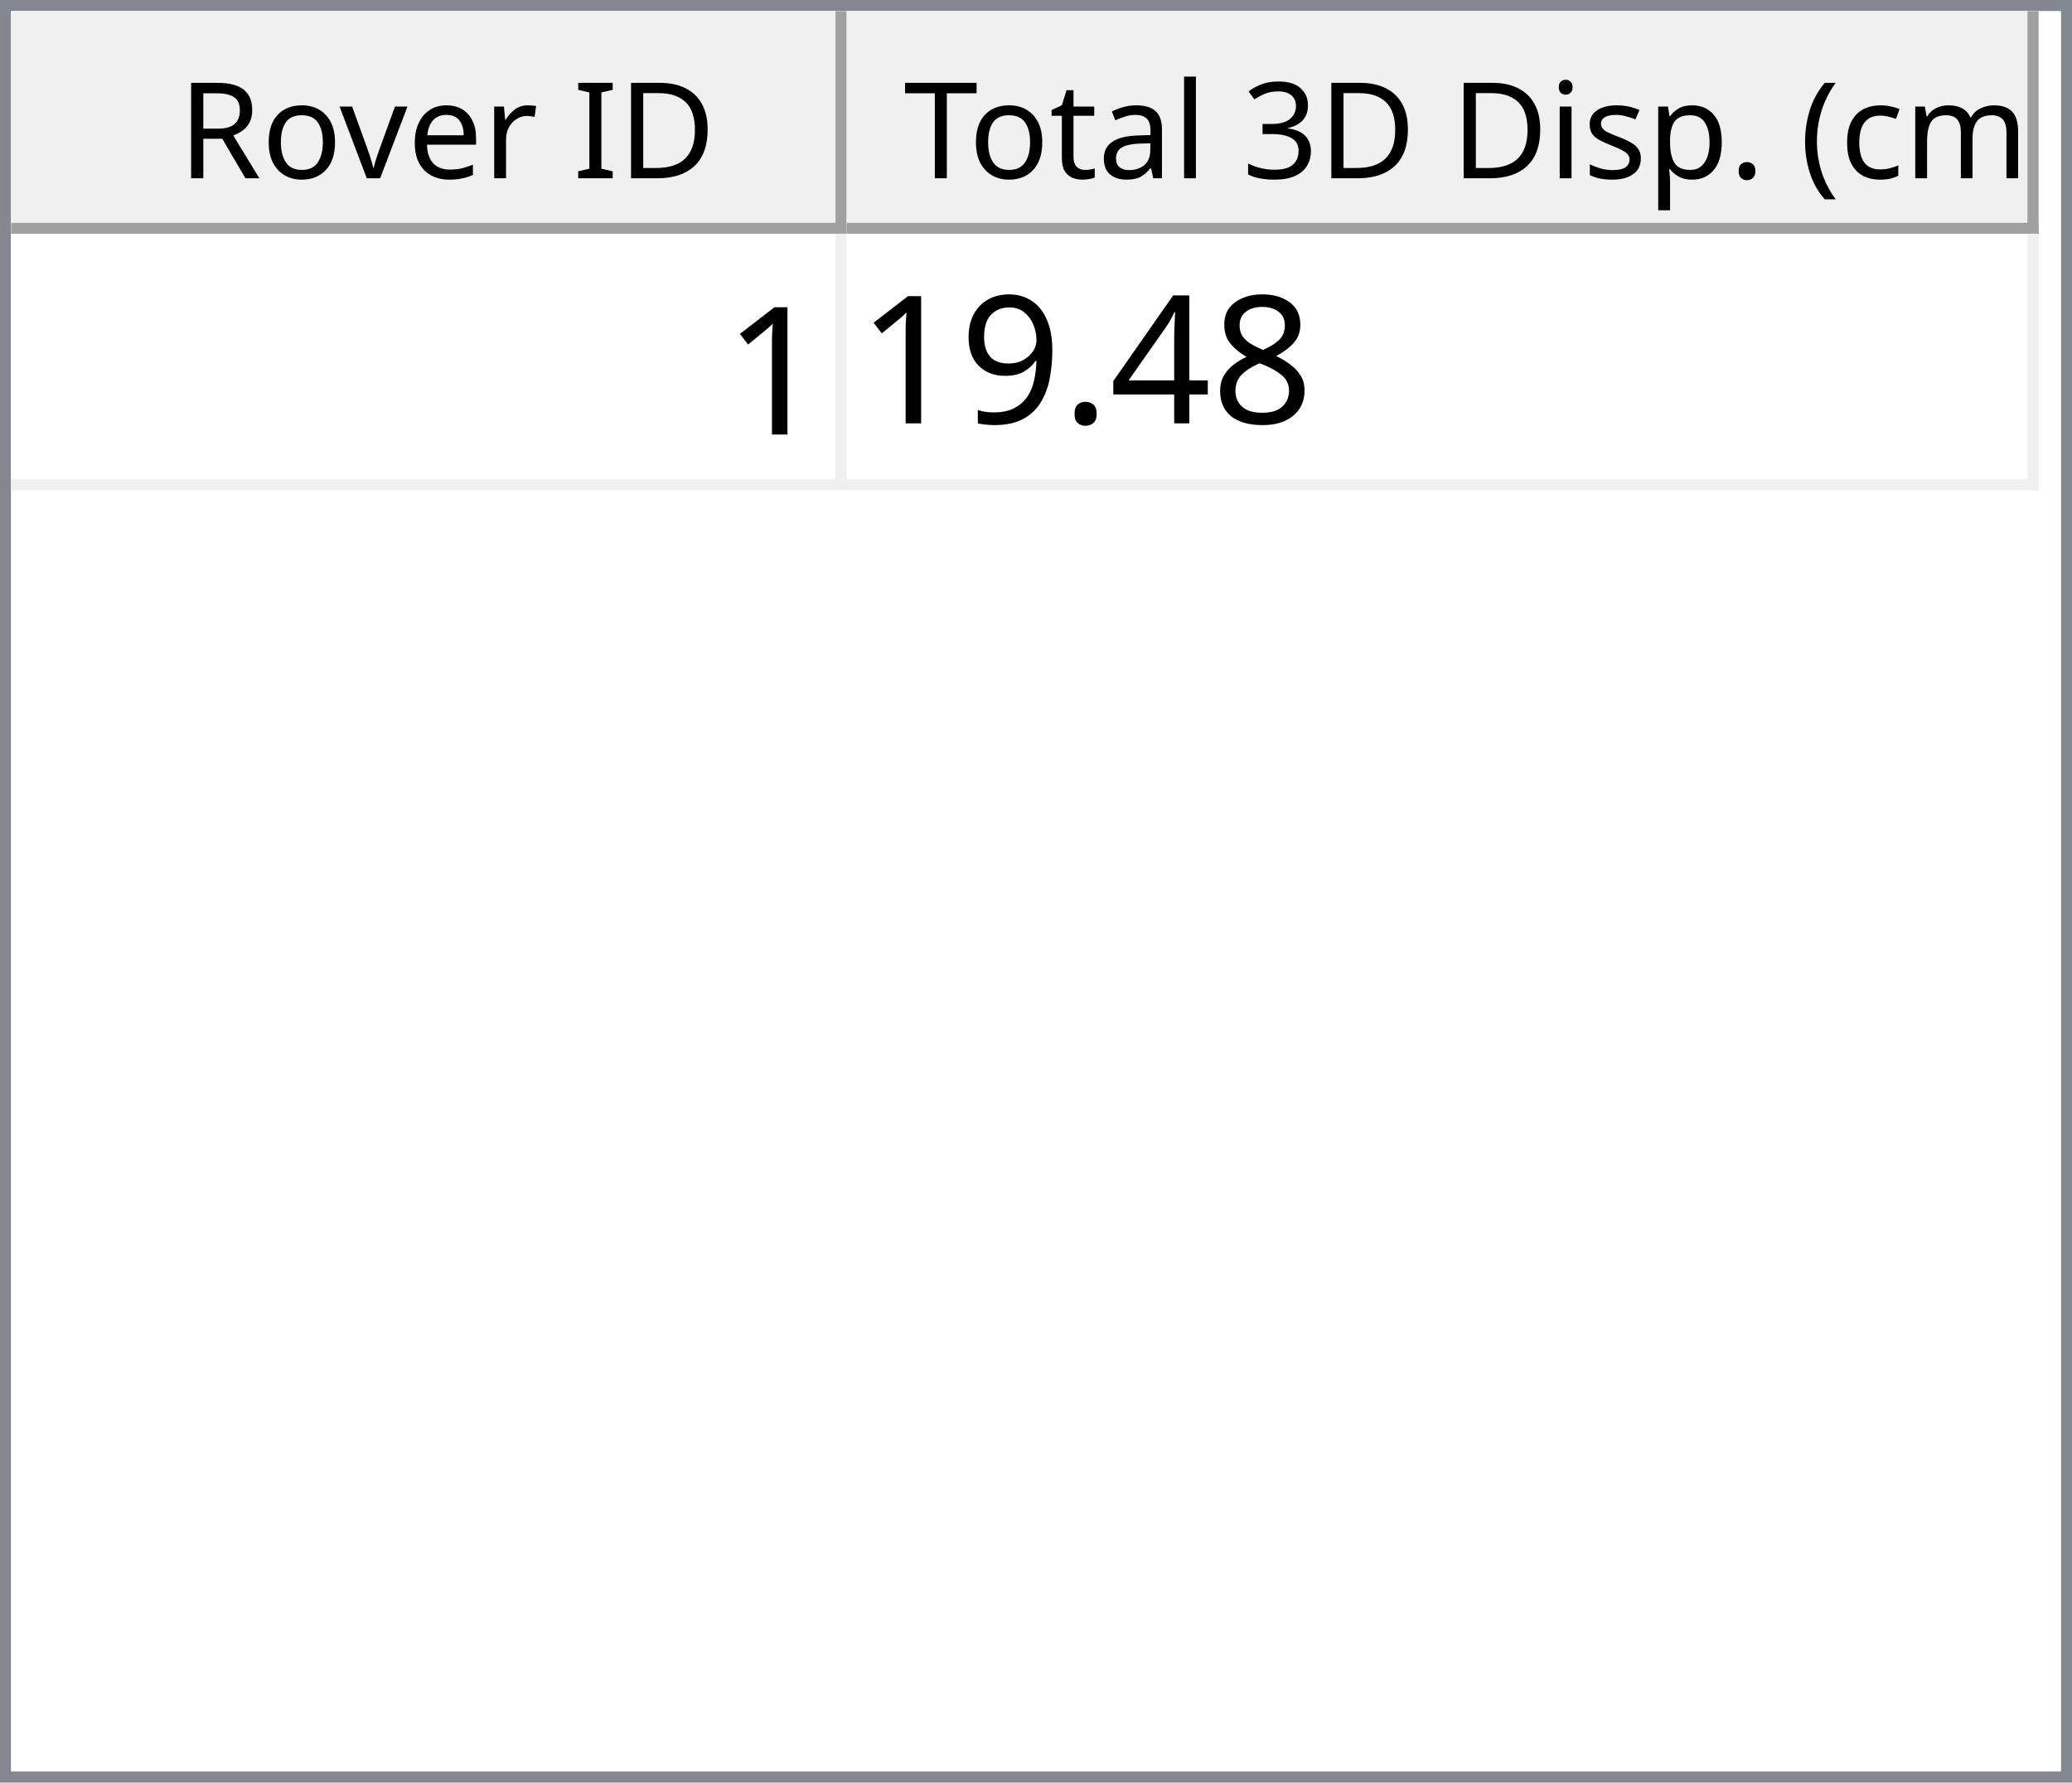
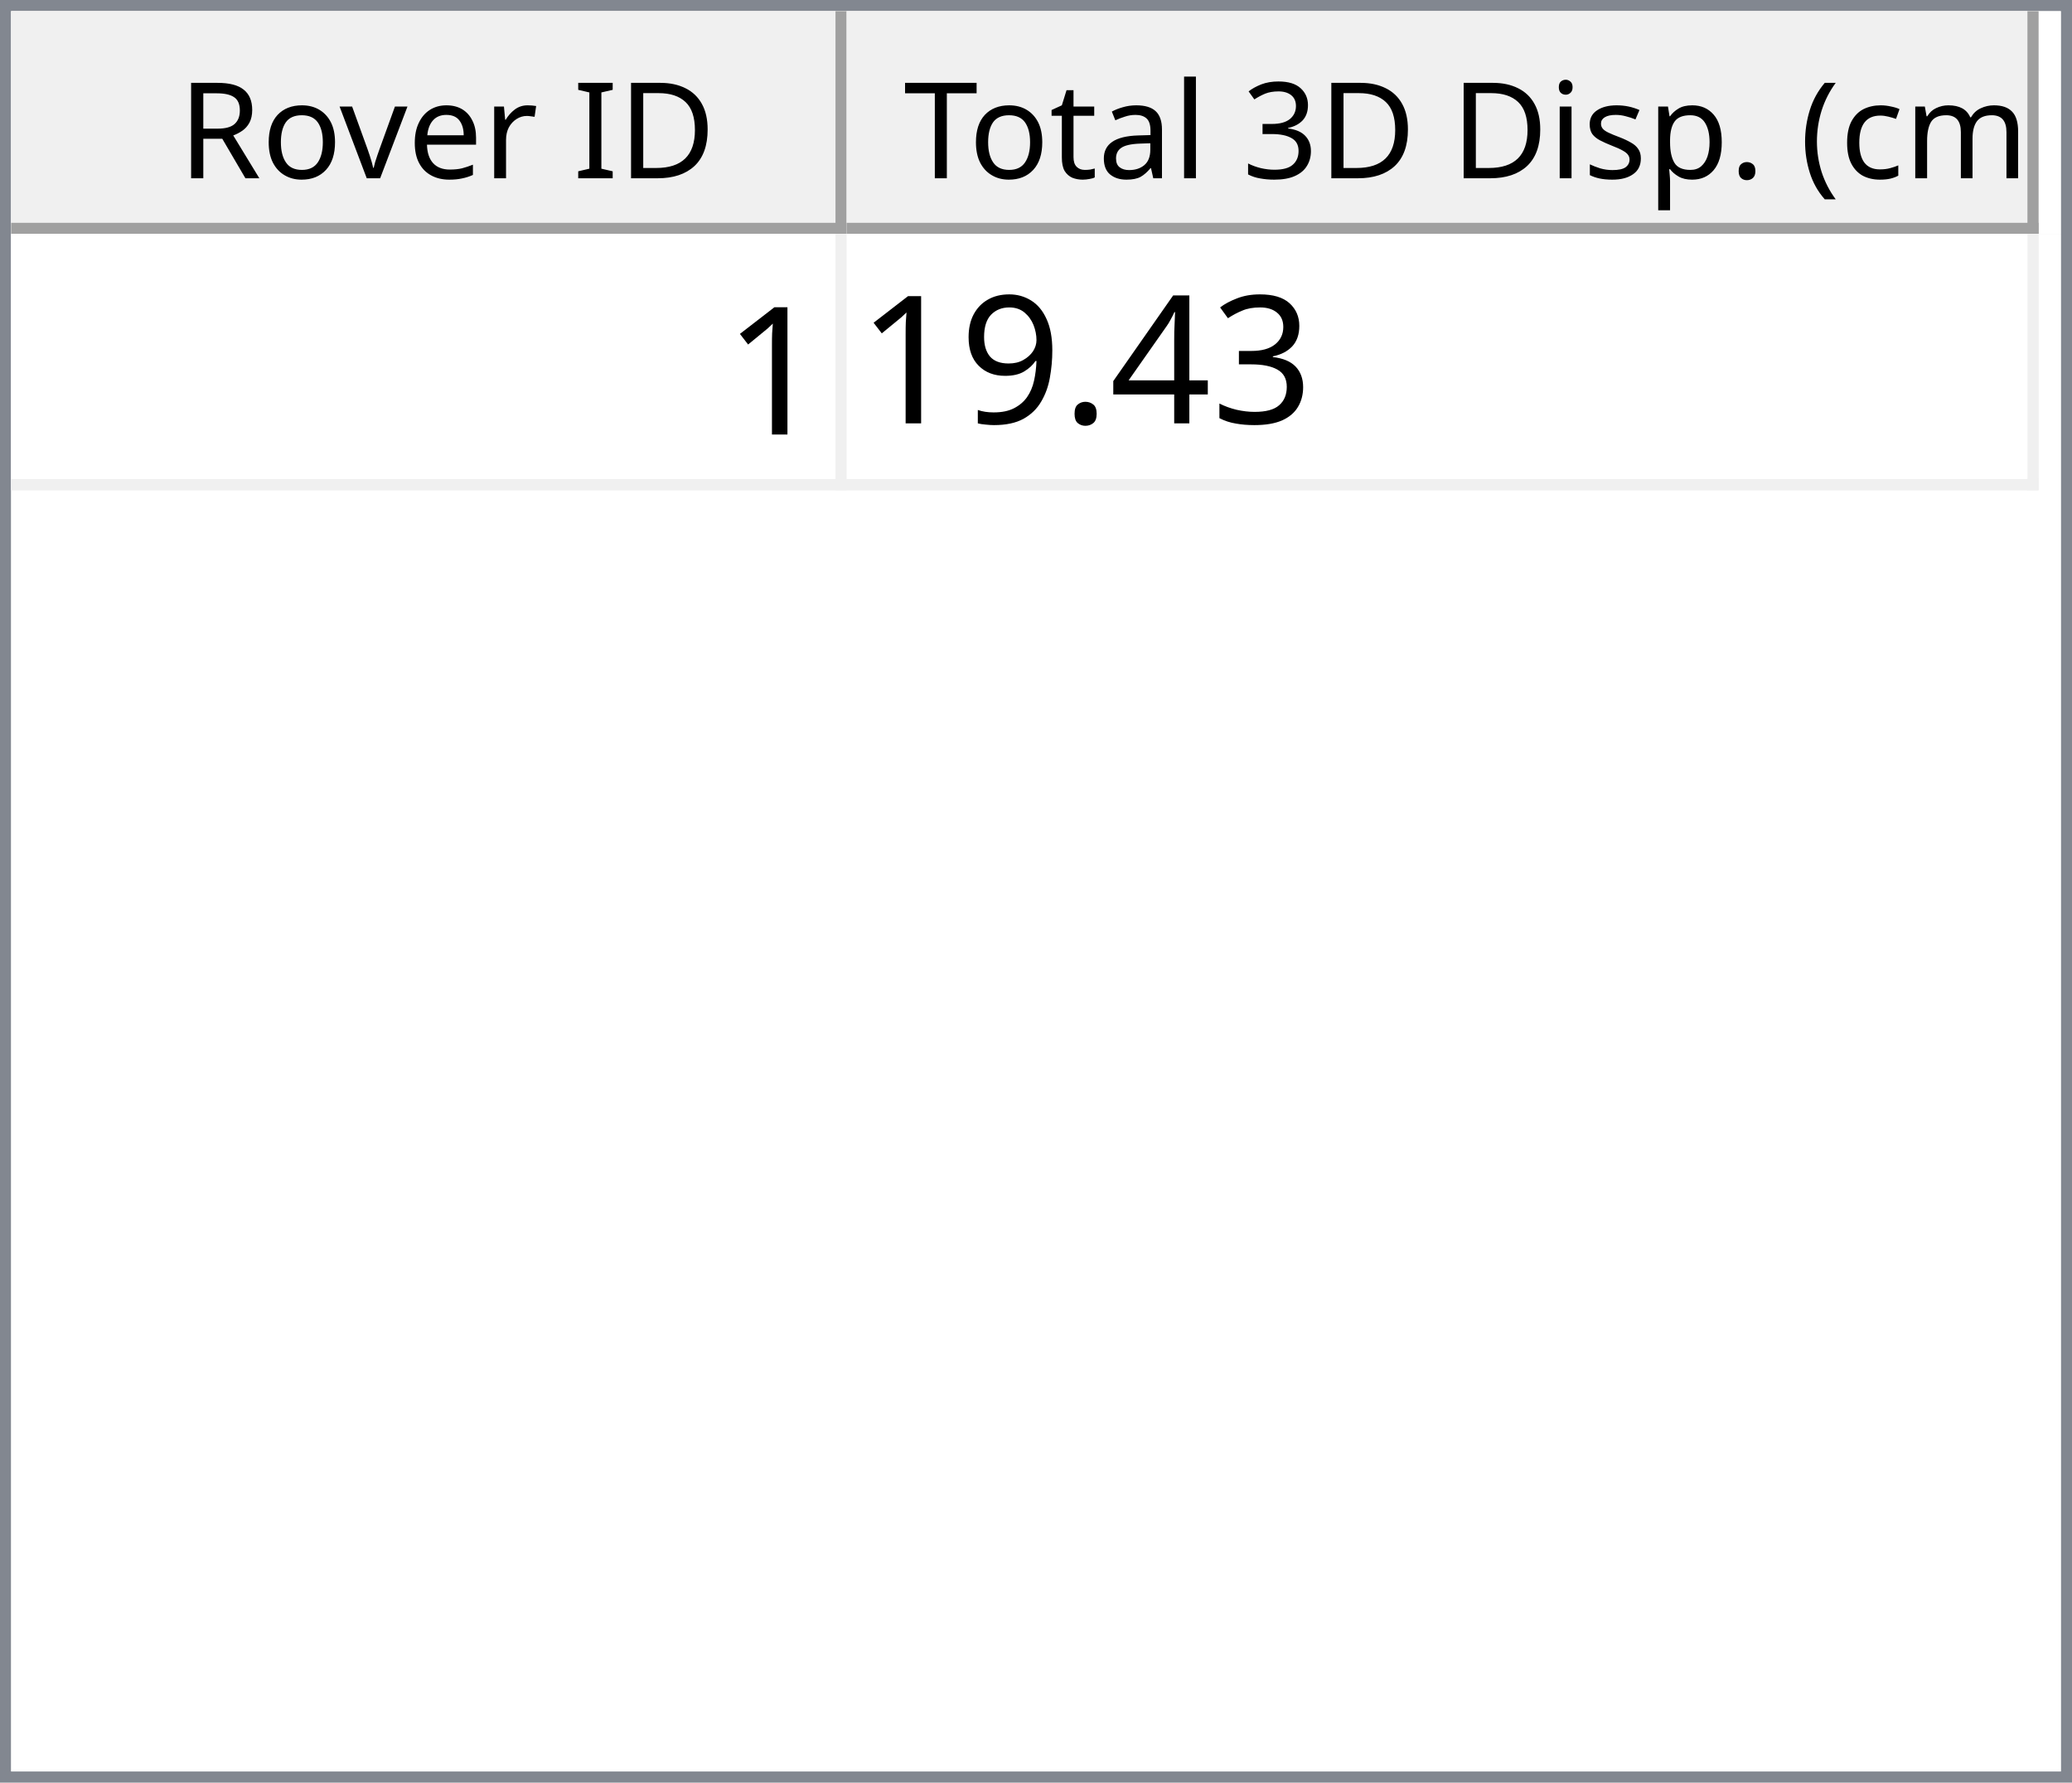
<svg xmlns="http://www.w3.org/2000/svg" style="fill-opacity:1; color-rendering:auto; color-interpolation:auto; text-rendering:auto; stroke:black; stroke-linecap:square; stroke-miterlimit:10; shape-rendering:auto; stroke-opacity:1; fill:black; stroke-dasharray:none; font-weight:normal; stroke-width:1; font-family:'Dialog'; font-style:normal; stroke-linejoin:miter; font-size:12px; stroke-dashoffset:0; image-rendering:auto;" width="186" height="160">
  <defs id="genericDefs" />
  <g>
    <defs id="defs1">
      <clipPath clipPathUnits="userSpaceOnUse" id="clipPath1">
        <path d="M0 0 L186 0 L186 160 L0 160 L0 0 Z" />
      </clipPath>
      <clipPath clipPathUnits="userSpaceOnUse" id="clipPath2">
        <path d="M0 0 L0 160 L186 160 L186 0 Z" />
      </clipPath>
      <clipPath clipPathUnits="userSpaceOnUse" id="clipPath3">
        <path d="M0 0 L0 20 L184 20 L184 0 Z" />
      </clipPath>
      <clipPath clipPathUnits="userSpaceOnUse" id="clipPath4">
        <path d="M0 0 L0 20 L75 20 L75 0 Z" />
      </clipPath>
      <clipPath clipPathUnits="userSpaceOnUse" id="clipPath5">
        <path d="M1 1 L1 19 L74 19 L74 1 Z" />
      </clipPath>
      <clipPath clipPathUnits="userSpaceOnUse" id="clipPath6">
        <path d="M0 0 L0 18 L73 18 L73 0 Z" />
      </clipPath>
      <clipPath clipPathUnits="userSpaceOnUse" id="clipPath7">
        <path d="M-0.5 -0.5 L-0.5 19.5 L74.5 19.5 L74.5 -0.5 Z" />
      </clipPath>
      <clipPath clipPathUnits="userSpaceOnUse" id="clipPath8">
        <path d="M0 0 L0 20 L107 20 L107 0 Z" />
      </clipPath>
      <clipPath clipPathUnits="userSpaceOnUse" id="clipPath9">
        <path d="M1 1 L1 19 L106 19 L106 1 Z" />
      </clipPath>
      <clipPath clipPathUnits="userSpaceOnUse" id="clipPath10">
        <path d="M0 0 L0 18 L105 18 L105 0 Z" />
      </clipPath>
      <clipPath clipPathUnits="userSpaceOnUse" id="clipPath11">
        <path d="M-0.5 -0.5 L-0.5 19.5 L106.5 19.5 L106.5 -0.5 Z" />
      </clipPath>
      <clipPath clipPathUnits="userSpaceOnUse" id="clipPath12">
        <path d="M0 0 L0 138 L184 138 L184 0 Z" />
      </clipPath>
      <clipPath clipPathUnits="userSpaceOnUse" id="clipPath13">
        <path d="M0 0 L0 23 L182 23 L182 0 Z" />
      </clipPath>
      <clipPath clipPathUnits="userSpaceOnUse" id="clipPath14">
        <path d="M-0.5 -0.5 L-0.5 22.5 L181.5 22.5 L181.5 -0.5 Z" />
      </clipPath>
      <clipPath clipPathUnits="userSpaceOnUse" id="clipPath15">
        <path d="M0 0 L0 22 L74 22 L74 0 Z" />
      </clipPath>
      <clipPath clipPathUnits="userSpaceOnUse" id="clipPath16">
        <path d="M0 0 L0 22 L106 22 L106 0 Z" />
      </clipPath>
      <font horiz-adv-x="64.551" id="font1">
        <font-face ascent="107.91" descent="25.098" units-per-em="100" style="font-style:normal; font-family:Segoe UI; font-weight:normal;" />
        <missing-glyph horiz-adv-x="64.551" d="M8.109 0 L8.109 68.266 L56.453 68.266 L56.453 0 L8.109 0 ZM15.328 7.234 L49.219 7.234 L49.219 61.031 L15.328 61.031 L15.328 7.234 Z" />
        <glyph unicode="D" horiz-adv-x="70.117" d="M9.188 0 L9.188 70.016 L28.516 70.016 Q65.531 70.016 65.531 35.891 Q65.531 19.672 55.25 9.836 Q44.969 0 27.734 0 L9.188 0 ZM17.391 62.594 L17.391 7.422 L27.828 7.422 Q41.609 7.422 49.273 14.797 Q56.938 22.172 56.938 35.688 Q56.938 62.594 28.328 62.594 L17.391 62.594 Z" />
        <glyph unicode="I" horiz-adv-x="26.611" d="M17.391 0 L9.188 0 L9.188 70.016 L17.391 70.016 L17.391 0 Z" />
        <glyph unicode=" " horiz-adv-x="27.393" d="" />
        <glyph unicode="r" horiz-adv-x="34.766" d="M34.188 41.891 Q32.078 43.5 28.125 43.5 Q23 43.5 19.555 38.672 Q16.109 33.844 16.109 25.484 L16.109 0 L8.109 0 L8.109 50 L16.109 50 L16.109 39.703 L16.312 39.703 Q18.016 44.969 21.531 47.922 Q25.047 50.875 29.391 50.875 Q32.516 50.875 34.188 50.203 L34.188 41.891 Z" />
        <glyph unicode="e" horiz-adv-x="52.295" d="M48.297 23 L12.984 23 Q13.188 14.656 17.484 10.109 Q21.781 5.562 29.297 5.562 Q37.75 5.562 44.828 11.141 L44.828 3.609 Q38.234 -1.172 27.391 -1.172 Q16.797 -1.172 10.742 5.641 Q4.688 12.453 4.688 24.812 Q4.688 36.469 11.305 43.82 Q17.922 51.172 27.734 51.172 Q37.547 51.172 42.922 44.828 Q48.297 38.484 48.297 27.203 L48.297 23 ZM40.094 29.781 Q40.047 36.719 36.75 40.578 Q33.453 44.438 27.594 44.438 Q21.922 44.438 17.969 40.383 Q14.016 36.328 13.094 29.781 L40.094 29.781 Z" />
        <glyph unicode="v" horiz-adv-x="47.9" d="M47.406 50 L27.484 0 L19.625 0 L0.688 50 L9.469 50 L22.172 13.672 Q23.578 9.672 23.922 6.688 L24.125 6.688 Q24.609 10.453 25.688 13.484 L38.969 50 L47.406 50 Z" />
        <glyph unicode="o" horiz-adv-x="58.594" d="M29 -1.172 Q17.922 -1.172 11.305 5.836 Q4.688 12.844 4.688 24.422 Q4.688 37.016 11.57 44.094 Q18.453 51.172 30.172 51.172 Q41.359 51.172 47.633 44.289 Q53.906 37.406 53.906 25.203 Q53.906 13.234 47.141 6.031 Q40.375 -1.172 29 -1.172 ZM29.594 44.438 Q21.875 44.438 17.383 39.188 Q12.891 33.938 12.891 24.703 Q12.891 15.828 17.43 10.695 Q21.969 5.562 29.594 5.562 Q37.359 5.562 41.531 10.594 Q45.703 15.625 45.703 24.906 Q45.703 34.281 41.531 39.359 Q37.359 44.438 29.594 44.438 Z" />
        <glyph unicode="R" horiz-adv-x="59.814" d="M59.375 0 L49.609 0 L37.891 19.625 Q36.281 22.359 34.766 24.289 Q33.25 26.219 31.664 27.438 Q30.078 28.656 28.25 29.219 Q26.422 29.781 24.125 29.781 L17.391 29.781 L17.391 0 L9.188 0 L9.188 70.016 L30.078 70.016 Q34.672 70.016 38.555 68.867 Q42.438 67.719 45.289 65.375 Q48.141 63.031 49.758 59.547 Q51.375 56.062 51.375 51.375 Q51.375 47.703 50.273 44.656 Q49.172 41.609 47.148 39.211 Q45.125 36.812 42.266 35.133 Q39.406 33.453 35.844 32.516 L35.844 32.328 Q37.594 31.547 38.891 30.547 Q40.188 29.547 41.359 28.18 Q42.531 26.812 43.68 25.078 Q44.828 23.344 46.234 21.047 L59.375 0 ZM17.391 62.594 L17.391 37.203 L28.516 37.203 Q31.594 37.203 34.203 38.133 Q36.812 39.062 38.719 40.797 Q40.625 42.531 41.703 45.047 Q42.781 47.562 42.781 50.688 Q42.781 56.297 39.141 59.445 Q35.5 62.594 28.609 62.594 L17.391 62.594 Z" />
        <glyph unicode=")" horiz-adv-x="30.176" d="M8.297 -15.922 L1.172 -15.922 Q16.406 2.344 16.406 26.812 Q16.406 51.469 1.078 70.016 L8.297 70.016 Q23.531 52.156 23.531 26.703 Q23.531 1.375 8.297 -15.922 Z" />
        <glyph unicode="m" horiz-adv-x="86.133" d="M79.109 0 L71.094 0 L71.094 28.719 Q71.094 37.016 68.531 40.727 Q65.969 44.438 59.906 44.438 Q54.781 44.438 51.195 39.75 Q47.609 35.062 47.609 28.516 L47.609 0 L39.594 0 L39.594 29.688 Q39.594 44.438 28.219 44.438 Q22.953 44.438 19.531 40.016 Q16.109 35.594 16.109 28.516 L16.109 0 L8.109 0 L8.109 50 L16.109 50 L16.109 42.094 L16.312 42.094 Q21.625 51.172 31.844 51.172 Q36.969 51.172 40.773 48.312 Q44.578 45.453 46 40.828 Q51.562 51.172 62.594 51.172 Q79.109 51.172 79.109 30.812 L79.109 0 Z" />
        <glyph unicode="c" horiz-adv-x="46.191" d="M42.188 2.297 Q36.422 -1.172 28.516 -1.172 Q17.828 -1.172 11.258 5.789 Q4.688 12.75 4.688 23.828 Q4.688 36.188 11.766 43.68 Q18.844 51.172 30.672 51.172 Q37.25 51.172 42.281 48.734 L42.281 40.531 Q36.719 44.438 30.375 44.438 Q22.703 44.438 17.797 38.945 Q12.891 33.453 12.891 24.516 Q12.891 15.719 17.508 10.641 Q22.125 5.562 29.891 5.562 Q36.422 5.562 42.188 9.906 L42.188 2.297 Z" />
        <glyph unicode="(" horiz-adv-x="30.176" d="M29.109 -15.922 L21.969 -15.922 Q6.844 1.375 6.844 26.703 Q6.844 52.156 21.969 70.016 L29.203 70.016 Q13.875 51.469 13.875 26.812 Q13.875 2.344 29.109 -15.922 Z" />
        <glyph unicode="." horiz-adv-x="21.68" d="M10.891 -1.078 Q8.641 -1.078 7.055 0.539 Q5.469 2.156 5.469 4.391 Q5.469 6.641 7.055 8.273 Q8.641 9.906 10.891 9.906 Q13.188 9.906 14.797 8.273 Q16.406 6.641 16.406 4.391 Q16.406 2.156 14.797 0.539 Q13.188 -1.078 10.891 -1.078 Z" />
        <glyph unicode="p" horiz-adv-x="58.789" d="M16.312 7.234 L16.109 7.234 L16.109 -23 L8.109 -23 L8.109 50 L16.109 50 L16.109 41.219 L16.312 41.219 Q22.219 51.172 33.594 51.172 Q43.266 51.172 48.688 44.461 Q54.109 37.75 54.109 26.469 Q54.109 13.922 48 6.375 Q41.891 -1.172 31.297 -1.172 Q21.578 -1.172 16.312 7.234 ZM16.109 27.391 L16.109 20.406 Q16.109 14.203 20.141 9.883 Q24.172 5.562 30.375 5.562 Q37.641 5.562 41.773 11.133 Q45.906 16.703 45.906 26.609 Q45.906 34.969 42.047 39.703 Q38.188 44.438 31.594 44.438 Q24.609 44.438 20.359 39.578 Q16.109 34.719 16.109 27.391 Z" />
        <glyph unicode="s" horiz-adv-x="42.432" d="M5.078 1.812 L5.078 10.406 Q11.625 5.562 19.484 5.562 Q30.031 5.562 30.031 12.594 Q30.031 14.594 29.125 15.992 Q28.219 17.391 26.68 18.461 Q25.141 19.531 23.07 20.383 Q21 21.234 18.609 22.172 Q15.281 23.484 12.766 24.828 Q10.25 26.172 8.57 27.859 Q6.891 29.547 6.031 31.695 Q5.172 33.844 5.172 36.719 Q5.172 40.234 6.789 42.945 Q8.406 45.656 11.086 47.484 Q13.766 49.312 17.211 50.242 Q20.656 51.172 24.312 51.172 Q30.812 51.172 35.938 48.922 L35.938 40.828 Q30.422 44.438 23.25 44.438 Q21 44.438 19.195 43.922 Q17.391 43.406 16.094 42.477 Q14.797 41.547 14.086 40.258 Q13.375 38.969 13.375 37.406 Q13.375 35.453 14.086 34.133 Q14.797 32.812 16.164 31.789 Q17.531 30.766 19.484 29.938 Q21.438 29.109 23.922 28.125 Q27.25 26.859 29.883 25.516 Q32.516 24.172 34.375 22.484 Q36.234 20.797 37.234 18.602 Q38.234 16.406 38.234 13.375 Q38.234 9.672 36.602 6.938 Q34.969 4.203 32.234 2.398 Q29.5 0.594 25.93 -0.289 Q22.359 -1.172 18.453 -1.172 Q10.75 -1.172 5.078 1.812 Z" />
        <glyph unicode="i" horiz-adv-x="24.219" d="M12.203 62.703 Q10.062 62.703 8.547 64.164 Q7.031 65.625 7.031 67.875 Q7.031 70.125 8.547 71.609 Q10.062 73.094 12.203 73.094 Q14.406 73.094 15.945 71.609 Q17.484 70.125 17.484 67.875 Q17.484 65.719 15.945 64.211 Q14.406 62.703 12.203 62.703 ZM16.109 0 L8.109 0 L8.109 50 L16.109 50 L16.109 0 Z" />
        <glyph unicode="3" horiz-adv-x="53.906" d="M46.531 19.828 Q46.531 15.094 44.75 11.211 Q42.969 7.328 39.719 4.57 Q36.469 1.812 31.93 0.297 Q27.391 -1.219 21.922 -1.219 Q11.922 -1.219 6 2.594 L6 11.188 Q13.094 5.609 22.219 5.609 Q25.875 5.609 28.828 6.539 Q31.781 7.469 33.906 9.227 Q36.031 10.984 37.18 13.477 Q38.328 15.969 38.328 19.094 Q38.328 32.812 18.797 32.812 L12.984 32.812 L12.984 39.594 L18.5 39.594 Q35.797 39.594 35.797 52.484 Q35.797 64.406 22.609 64.406 Q15.188 64.406 8.688 59.422 L8.688 67.188 Q15.375 71.188 24.609 71.188 Q29 71.188 32.57 69.969 Q36.141 68.75 38.68 66.555 Q41.219 64.359 42.609 61.281 Q44 58.203 44 54.5 Q44 40.672 30.031 36.719 L30.031 36.531 Q33.594 36.141 36.625 34.797 Q39.656 33.453 41.852 31.305 Q44.047 29.156 45.289 26.25 Q46.531 23.344 46.531 19.828 Z" />
        <glyph unicode="l" horiz-adv-x="24.219" d="M16.109 0 L8.109 0 L8.109 74.031 L16.109 74.031 L16.109 0 Z" />
        <glyph unicode="a" horiz-adv-x="50.879" d="M43.891 0 L35.891 0 L35.891 7.812 L35.688 7.812 Q30.469 -1.172 20.312 -1.172 Q12.844 -1.172 8.617 2.781 Q4.391 6.734 4.391 13.281 Q4.391 27.297 20.906 29.594 L35.891 31.688 Q35.891 44.438 25.594 44.438 Q16.547 44.438 9.281 38.281 L9.281 46.484 Q16.656 51.172 26.266 51.172 Q43.891 51.172 43.891 32.516 L43.891 0 ZM35.891 25.297 L23.828 23.641 Q18.266 22.859 15.43 20.875 Q12.594 18.891 12.594 13.875 Q12.594 10.203 15.211 7.883 Q17.828 5.562 22.172 5.562 Q28.125 5.562 32.008 9.742 Q35.891 13.922 35.891 20.312 L35.891 25.297 Z" />
        <glyph unicode="t" horiz-adv-x="33.887" d="M31.297 0.484 Q28.469 -1.078 23.828 -1.078 Q10.688 -1.078 10.688 13.578 L10.688 43.172 L2.094 43.172 L2.094 50 L10.688 50 L10.688 62.203 L18.703 64.797 L18.703 50 L31.297 50 L31.297 43.172 L18.703 43.172 L18.703 14.984 Q18.703 9.969 20.414 7.82 Q22.125 5.672 26.078 5.672 Q29.109 5.672 31.297 7.328 L31.297 0.484 Z" />
        <glyph unicode="T" horiz-adv-x="52.393" d="M50.594 62.594 L30.375 62.594 L30.375 0 L22.172 0 L22.172 62.594 L2 62.594 L2 70.016 L50.594 70.016 L50.594 62.594 Z" />
      </font>
      <font horiz-adv-x="75.0" id="font2">
        <font-face ascent="100.537" descent="21.973" units-per-em="100" style="font-style:normal; font-family:sans-serif; font-weight:normal;" />
        <missing-glyph horiz-adv-x="75.0" d="M12.5 0 L12.5 62.5 L62.5 62.5 L62.5 0 L12.5 0 ZM14.062 1.562 L60.938 1.562 L60.938 60.938 L14.062 60.938 L14.062 1.562 Z" />
        <glyph unicode="1" horiz-adv-x="55.615" d="M37.25 0 L28.469 0 L28.469 56 Q25.297 52.984 20.141 49.953 Q14.984 46.922 10.891 45.406 L10.891 53.906 Q18.266 57.375 23.781 62.305 Q29.297 67.234 31.594 71.875 L37.25 71.875 L37.25 0 Z" />
-         <glyph unicode="8" horiz-adv-x="55.615" d="M17.672 38.812 Q12.203 40.828 9.57 44.539 Q6.938 48.25 6.938 53.422 Q6.938 61.234 12.555 66.555 Q18.172 71.875 27.484 71.875 Q36.859 71.875 42.578 66.43 Q48.297 60.984 48.297 53.172 Q48.297 48.188 45.68 44.508 Q43.062 40.828 37.75 38.812 Q44.344 36.672 47.781 31.883 Q51.219 27.094 51.219 20.453 Q51.219 11.281 44.727 5.031 Q38.234 -1.219 27.641 -1.219 Q17.047 -1.219 10.547 5.055 Q4.047 11.328 4.047 20.703 Q4.047 27.688 7.594 32.398 Q11.141 37.109 17.672 38.812 ZM15.922 53.719 Q15.922 48.641 19.195 45.414 Q22.469 42.188 27.688 42.188 Q32.766 42.188 36.016 45.383 Q39.266 48.578 39.266 53.219 Q39.266 58.062 35.914 61.359 Q32.562 64.656 27.594 64.656 Q22.562 64.656 19.242 61.43 Q15.922 58.203 15.922 53.719 ZM13.094 20.656 Q13.094 16.891 14.875 13.375 Q16.656 9.859 20.172 7.93 Q23.688 6 27.734 6 Q34.031 6 38.133 10.055 Q42.234 14.109 42.234 20.359 Q42.234 26.703 38.016 30.859 Q33.797 35.016 27.438 35.016 Q21.234 35.016 17.164 30.914 Q13.094 26.812 13.094 20.656 Z" />
+         <glyph unicode="3" horiz-adv-x="55.615" d="M4.203 18.891 L12.984 20.062 Q14.5 12.594 18.141 9.297 Q21.781 6 27 6 Q33.203 6 37.477 10.297 Q41.75 14.594 41.75 20.953 Q41.75 27 37.797 30.93 Q33.844 34.859 27.734 34.859 Q25.25 34.859 21.531 33.891 L22.516 41.609 Q23.391 41.5 23.922 41.5 Q29.547 41.5 34.039 44.43 Q38.531 47.359 38.531 53.469 Q38.531 58.297 35.258 61.477 Q31.984 64.656 26.812 64.656 Q21.688 64.656 18.266 61.43 Q14.844 58.203 13.875 51.766 L5.078 53.328 Q6.688 62.156 12.398 67.016 Q18.109 71.875 26.609 71.875 Q32.469 71.875 37.398 69.359 Q42.328 66.844 44.945 62.5 Q47.562 58.156 47.562 53.266 Q47.562 48.641 45.07 44.828 Q42.578 41.016 37.703 38.766 Q44.047 37.312 47.562 32.695 Q51.078 28.078 51.078 21.141 Q51.078 11.766 44.242 5.25 Q37.406 -1.266 26.953 -1.266 Q17.531 -1.266 11.305 4.352 Q5.078 9.969 4.203 18.891 Z" />
        <glyph unicode="4" horiz-adv-x="55.615" d="M32.328 0 L32.328 17.141 L1.266 17.141 L1.266 25.203 L33.938 71.578 L41.109 71.578 L41.109 25.203 L50.781 25.203 L50.781 17.141 L41.109 17.141 L41.109 0 L32.328 0 ZM32.328 25.203 L32.328 57.469 L9.906 25.203 L32.328 25.203 Z" />
        <glyph unicode="." horiz-adv-x="27.783" d="M9.078 0 L9.078 10.016 L19.094 10.016 L19.094 0 L9.078 0 Z" />
        <glyph unicode="9" horiz-adv-x="55.615" d="M5.469 16.547 L13.922 17.328 Q14.984 11.375 18.016 8.688 Q21.047 6 25.781 6 Q29.828 6 32.883 7.859 Q35.938 9.719 37.891 12.82 Q39.844 15.922 41.164 21.195 Q42.484 26.469 42.484 31.938 Q42.484 32.516 42.438 33.688 Q39.797 29.5 35.234 26.883 Q30.672 24.266 25.344 24.266 Q16.453 24.266 10.305 30.711 Q4.156 37.156 4.156 47.703 Q4.156 58.594 10.578 65.234 Q17 71.875 26.656 71.875 Q33.641 71.875 39.43 68.117 Q45.219 64.359 48.219 57.398 Q51.219 50.438 51.219 37.25 Q51.219 23.531 48.242 15.406 Q45.266 7.281 39.383 3.031 Q33.5 -1.219 25.594 -1.219 Q17.188 -1.219 11.867 3.445 Q6.547 8.109 5.469 16.547 ZM41.453 48.141 Q41.453 55.719 37.43 60.156 Q33.406 64.594 27.734 64.594 Q21.875 64.594 17.531 59.812 Q13.188 55.031 13.188 47.406 Q13.188 40.578 17.312 36.305 Q21.438 32.031 27.484 32.031 Q33.594 32.031 37.523 36.305 Q41.453 40.578 41.453 48.141 Z" />
      </font>
    </defs>
    <g style="fill:white; stroke:white;">
      <rect x="0" y="0" width="186" style="clip-path:url(#clipPath1); stroke:none;" height="160" />
    </g>
    <g style="fill:white; text-rendering:optimizeSpeed; color-rendering:optimizeSpeed; image-rendering:optimizeSpeed; shape-rendering:crispEdges; stroke:white; color-interpolation:sRGB;">
      <rect x="0" width="186" height="160" y="0" style="stroke:none;" />
      <path style="stroke:none;" d="M0 160 L186 160 L186 0 L0 0 Z" />
    </g>
    <g style="fill:rgb(240,240,240); font-family:'Segoe UI'; stroke:rgb(240,240,240);">
      <rect x="0" y="0" width="186" style="clip-path:url(#clipPath2); stroke:none;" height="160" />
    </g>
    <g style="fill:rgb(130,135,144); font-family:'Segoe UI'; stroke:rgb(130,135,144);">
      <path d="M0 0 L186 0 L186 160 L0 160 L0 0 ZM1 1 L185 1 L185 159 L1 159 L1 1 Z" style="fill-rule:evenodd; clip-path:url(#clipPath2); stroke:none;" />
    </g>
    <g style="fill:white; font-family:'Segoe UI'; stroke:white;" transform="translate(1,1)">
      <rect x="0" y="0" width="184" style="clip-path:url(#clipPath3); stroke:none;" height="20" />
    </g>
    <g style="fill:rgb(240,240,240); font-family:'Segoe UI'; stroke:rgb(240,240,240);" transform="translate(1,1)">
      <rect x="0" y="0" width="75" style="clip-path:url(#clipPath4); stroke:none;" height="20" />
    </g>
    <g style="font-family:'Segoe UI';" transform="translate(2,2)">
      <text x="14" xml:space="preserve" y="14" style="clip-path:url(#clipPath6); stroke:none;">Rover ID</text>
    </g>
    <g style="fill:rgb(160,160,160); font-family:'Segoe UI'; stroke:rgb(160,160,160); stroke-linejoin:bevel;" transform="translate(1.5,1.5)">
      <line x1="74" x2="74" y1="0" style="fill:none; clip-path:url(#clipPath7);" y2="19" />
    </g>
    <g style="fill:rgb(160,160,160); font-family:'Segoe UI'; stroke:rgb(160,160,160); stroke-linejoin:bevel;" transform="matrix(1,0,0,1,1,1) translate(0.5,0.5)">
      <line x1="0" x2="74" y1="19" style="fill:none; clip-path:url(#clipPath7);" y2="19" />
    </g>
    <g style="fill:rgb(240,240,240); font-family:'Segoe UI'; stroke:rgb(240,240,240);" transform="translate(76,1)">
      <rect x="0" y="0" width="107" style="clip-path:url(#clipPath8); stroke:none;" height="20" />
    </g>
    <g style="font-family:'Segoe UI';" transform="translate(77,2)">
      <text x="1" xml:space="preserve" y="14" style="clip-path:url(#clipPath10); stroke:none;"> Total 3D Disp. (cm)</text>
    </g>
    <g style="fill:rgb(160,160,160); font-family:'Segoe UI'; stroke:rgb(160,160,160); stroke-linejoin:bevel;" transform="translate(76.5,1.5)">
      <line x1="106" x2="106" y1="0" style="fill:none; clip-path:url(#clipPath11);" y2="19" />
    </g>
    <g style="fill:rgb(160,160,160); font-family:'Segoe UI'; stroke:rgb(160,160,160); stroke-linejoin:bevel;" transform="matrix(1,0,0,1,76,1) translate(0.5,0.5)">
      <line x1="0" x2="106" y1="19" style="fill:none; clip-path:url(#clipPath11);" y2="19" />
    </g>
    <g style="fill:white; font-family:'Segoe UI'; stroke:white;" transform="translate(1,21)">
      <rect x="0" y="0" width="184" style="clip-path:url(#clipPath12); stroke:none;" height="138" />
    </g>
    <g style="fill:rgb(240,240,240); font-size:16px; font-family:sans-serif; stroke:rgb(240,240,240);" transform="translate(1,21)">
      <rect x="0" y="0" width="182" style="clip-path:url(#clipPath13); stroke:none;" height="23" />
      <line transform="translate(0.5,0.5)" x1="0" x2="181" y1="22" style="clip-path:url(#clipPath14); fill:none; stroke-linejoin:bevel;" y2="22" />
    </g>
    <g transform="matrix(1,0,0,1,1,21) translate(0.5,0.5)" style="fill:rgb(240,240,240); font-size:16px; font-family:sans-serif; stroke:rgb(240,240,240); stroke-linejoin:bevel;">
      <line x1="74" x2="74" y1="0" style="fill:none; clip-path:url(#clipPath14);" y2="22" />
    </g>
    <g transform="matrix(1,0,0,1,1,21) translate(0.5,0.5)" style="fill:rgb(240,240,240); font-size:16px; font-family:sans-serif; stroke:rgb(240,240,240); stroke-linejoin:bevel;">
      <line x1="181" x2="181" y1="0" style="fill:none; clip-path:url(#clipPath14);" y2="22" />
    </g>
    <g style="fill:white; font-size:16px; font-family:sans-serif; stroke:white;" transform="matrix(1,0,0,1,1,21)">
      <rect x="0" y="0" width="74" style="clip-path:url(#clipPath15); stroke:none;" height="22" />
      <text x="64" y="18" style="fill:black; clip-path:url(#clipPath15); stroke:none;" xml:space="preserve">1</text>
    </g>
    <g style="fill:white; font-size:16px; font-family:sans-serif; stroke:white;" transform="matrix(1,0,0,1,1,21) translate(75,0)">
      <rect x="0" y="0" width="106" style="clip-path:url(#clipPath16); stroke:none;" height="22" />
-       <text x="1" y="17" style="fill:black; clip-path:url(#clipPath16); stroke:none;" xml:space="preserve">19.48</text>
+       <text x="1" y="17" style="fill:black; clip-path:url(#clipPath16); stroke:none;" xml:space="preserve">19.43</text>
    </g>
  </g>
</svg>
